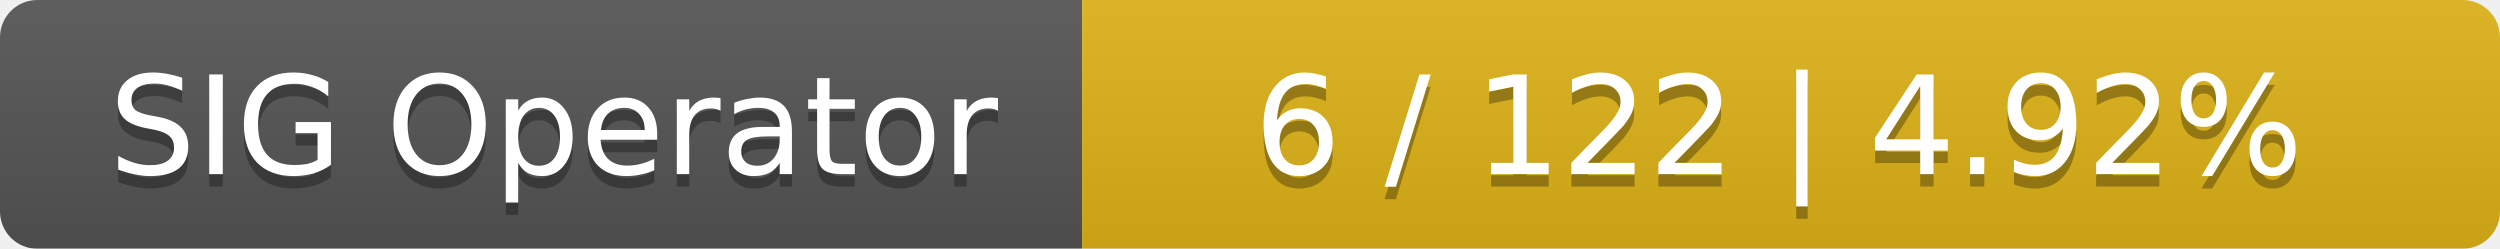
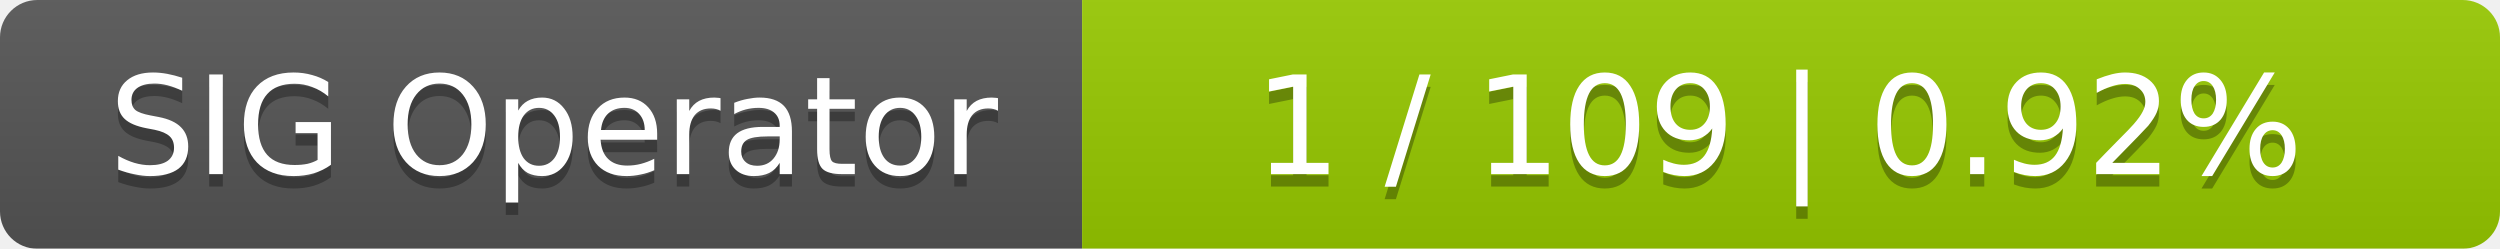
<svg xmlns="http://www.w3.org/2000/svg" width="201" height="20">
  <linearGradient id="smooth" x2="0" y2="100%">
    <stop offset="0" stop-color="#bbb" stop-opacity=".1" />
    <stop offset="1" stop-opacity=".1" />
  </linearGradient>
  <mask id="round">
    <rect width="201" height="20" rx="3" fill="#fff" />
  </mask>
  <g mask="url(#round)">
    <rect width="87" height="20" fill="#555" />
-     <rect x="87" width="114" height="20" fill="#dfb317" />
+     <rect x="87" width="114" height="20" fill="#97ca00" />
    <rect width="201" height="20" fill="url(#smooth)" />
  </g>
  <g fill="#fff" text-anchor="middle" font-family="DejaVu Sans,Verdana,Geneva,sans-serif" font-size="11">
    <text x="44.5" y="15" fill="#010101" fill-opacity=".3">SIG Operator</text>
    <text x="44.5" y="14">SIG Operator</text>
-     <text x="143" y="15" fill="#010101" fill-opacity=".3">6 / 122    |    4.92%</text>
-     <text x="143" y="14">6 / 122    |    4.92%</text>
+     <text x="143" y="15" fill="#010101" fill-opacity=".3">1 / 109    |    0.92%</text>
+     <text x="143" y="14">1 / 109    |    0.92%</text>
  </g>
</svg>
